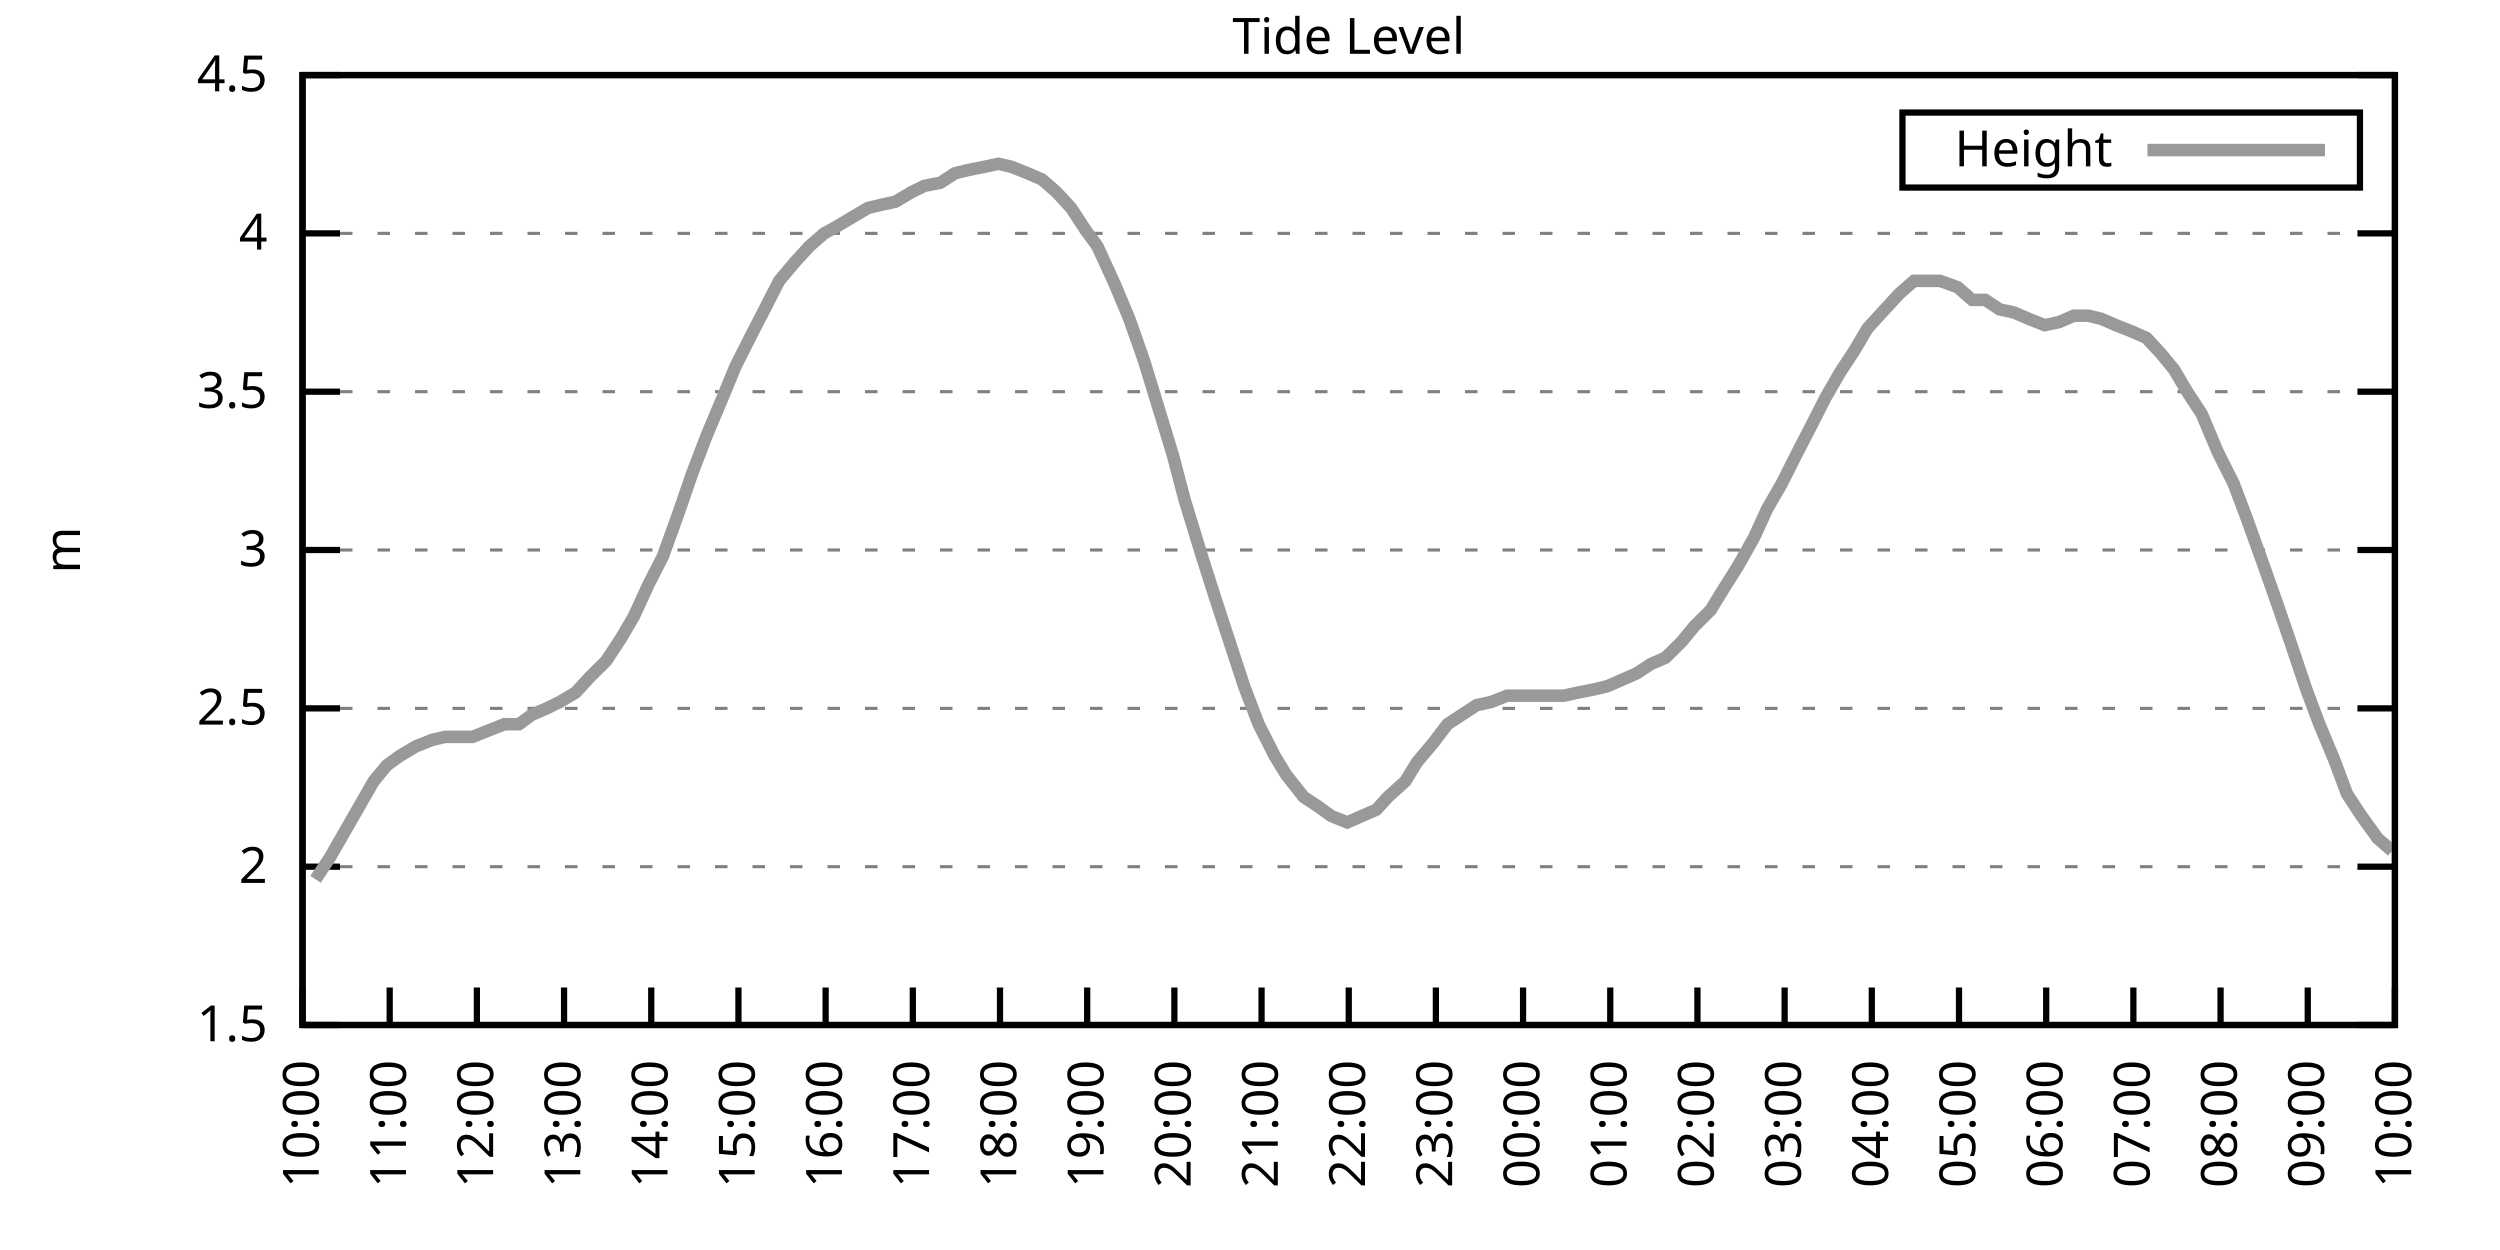
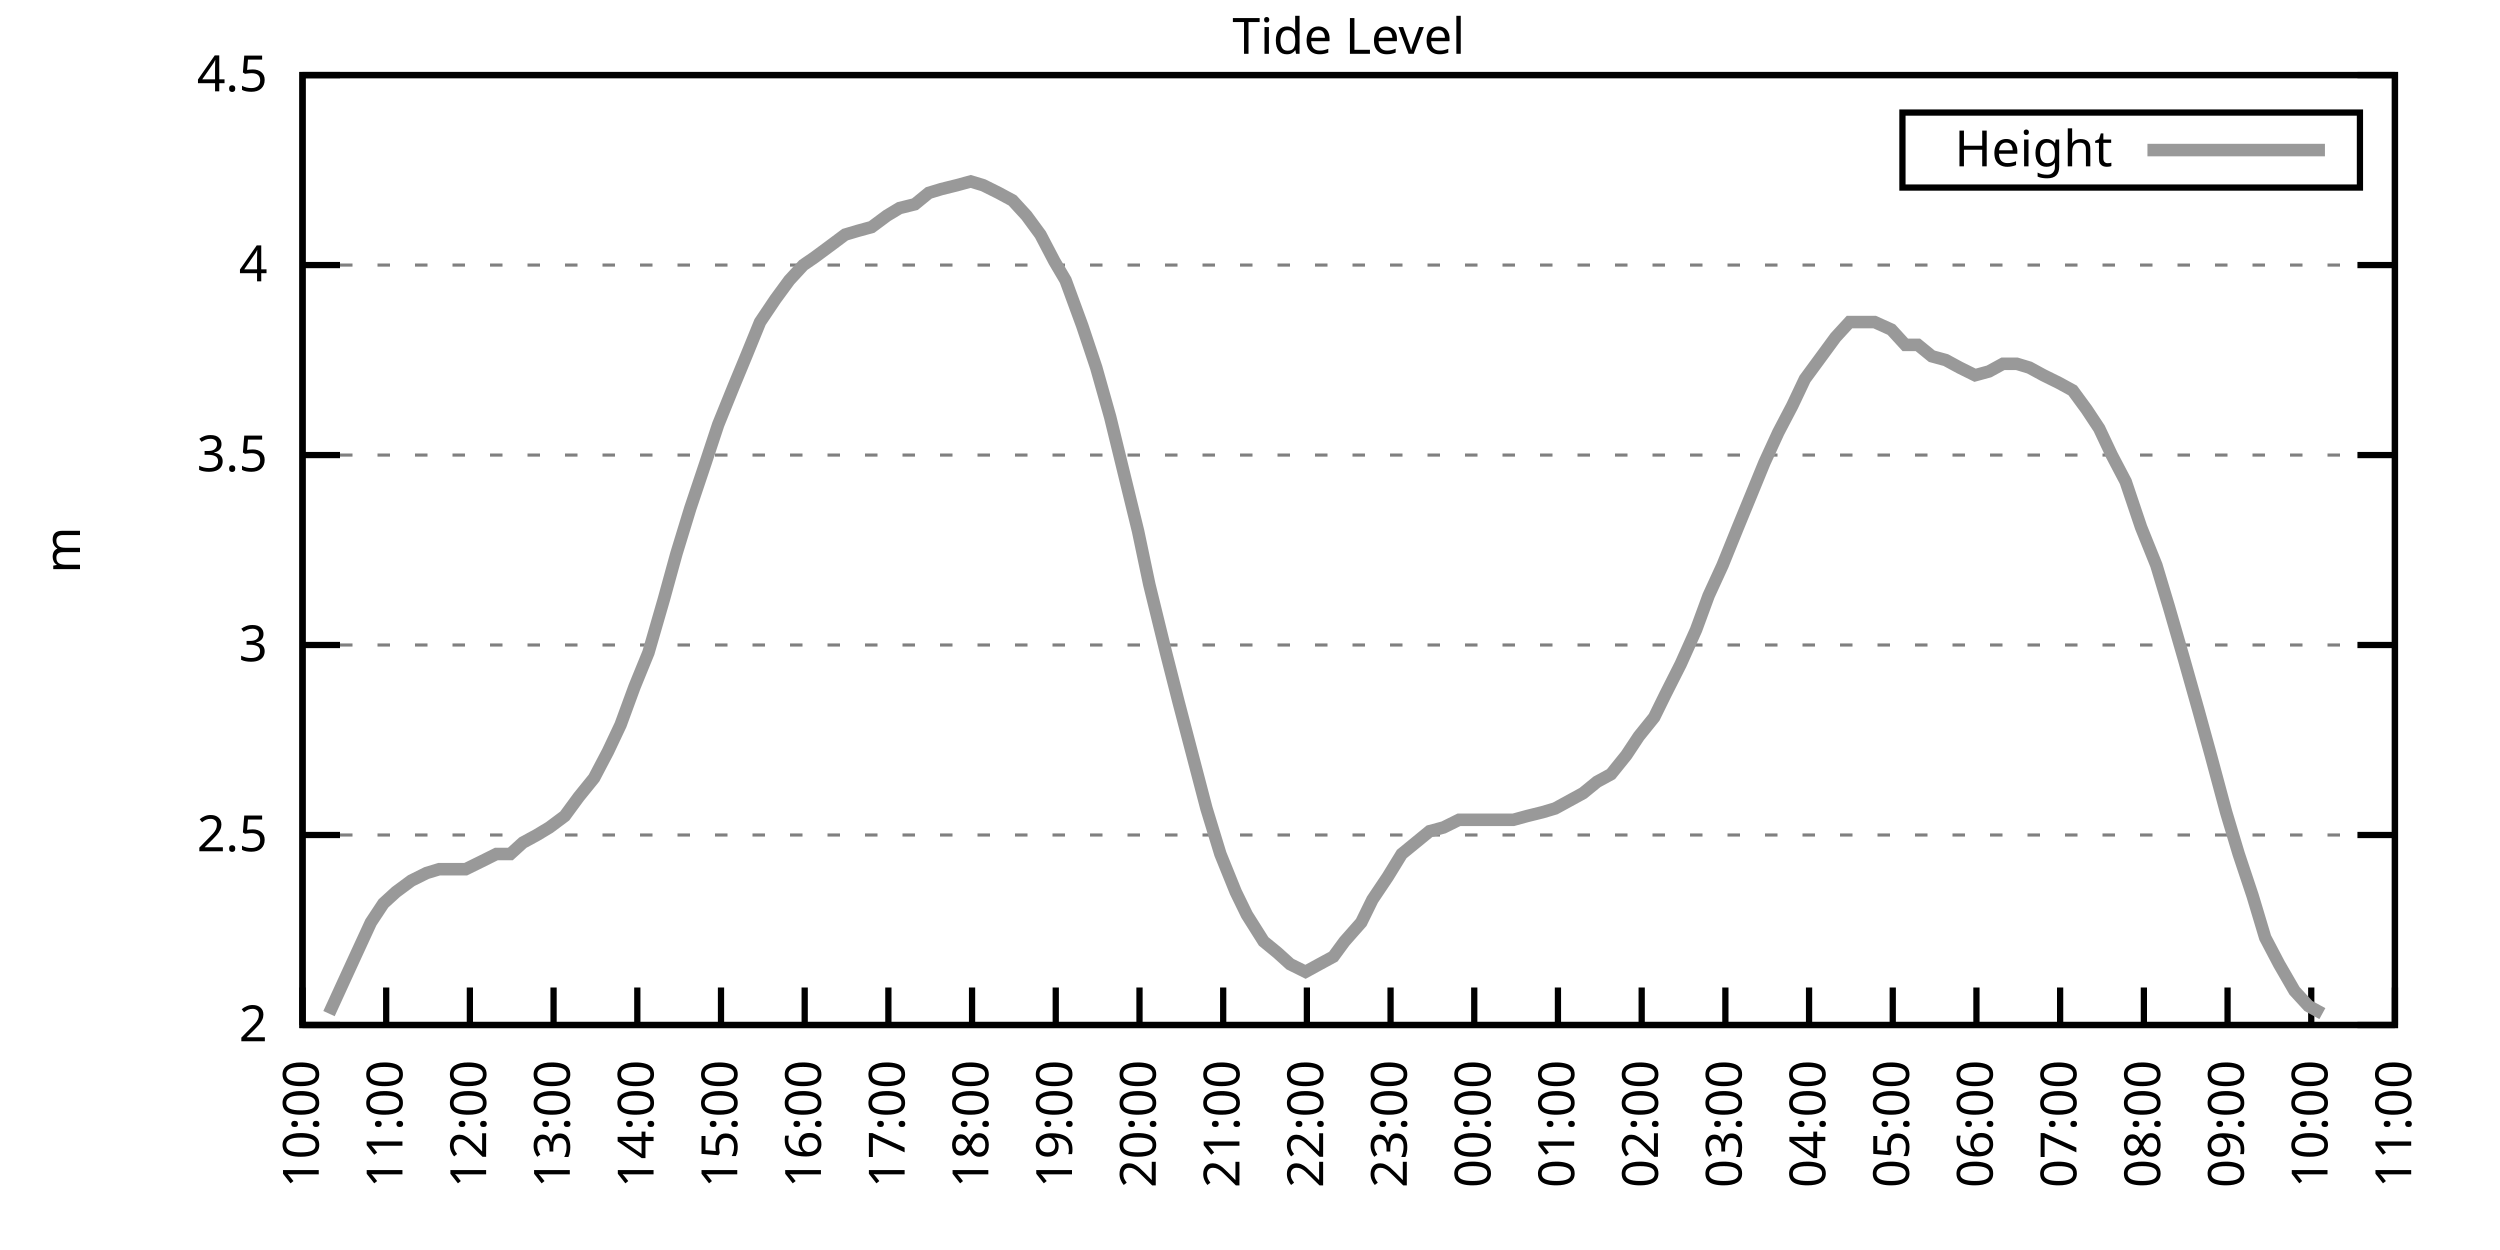
<svg xmlns="http://www.w3.org/2000/svg" xmlns:xlink="http://www.w3.org/1999/xlink" width="400" height="200" viewBox="0 0 400 200">
  <g id="gnuplot_canvas">
    <rect x="0" y="0" width="400" height="200" fill="none" />
    <defs>
      <circle id="gpDot" r="0.5" stroke-width="0.5" stroke="currentColor" />
      <path id="gpPt0" stroke-width="0.333" stroke="currentColor" d="M-1,0 h2 M0,-1 v2" />
      <path id="gpPt1" stroke-width="0.333" stroke="currentColor" d="M-1,-1 L1,1 M1,-1 L-1,1" />
      <path id="gpPt2" stroke-width="0.333" stroke="currentColor" d="M-1,0 L1,0 M0,-1 L0,1 M-1,-1 L1,1 M-1,1 L1,-1" />
      <rect id="gpPt3" stroke-width="0.333" stroke="currentColor" x="-1" y="-1" width="2" height="2" />
      <rect id="gpPt4" stroke-width="0.333" stroke="currentColor" fill="currentColor" x="-1" y="-1" width="2" height="2" />
      <circle id="gpPt5" stroke-width="0.333" stroke="currentColor" cx="0" cy="0" r="1" />
      <use xlink:href="#gpPt5" id="gpPt6" fill="currentColor" stroke="none" />
      <path id="gpPt7" stroke-width="0.333" stroke="currentColor" d="M0,-1.33 L-1.33,0.67 L1.33,0.67 z" />
      <use xlink:href="#gpPt7" id="gpPt8" fill="currentColor" stroke="none" />
      <use xlink:href="#gpPt7" id="gpPt9" stroke="currentColor" transform="rotate(180)" />
      <use xlink:href="#gpPt9" id="gpPt10" fill="currentColor" stroke="none" />
      <use xlink:href="#gpPt3" id="gpPt11" stroke="currentColor" transform="rotate(45)" />
      <use xlink:href="#gpPt11" id="gpPt12" fill="currentColor" stroke="none" />
      <path id="gpPt13" stroke-width="0.333" stroke="currentColor" d="M0,1.330 L1.265,0.411 L0.782,-1.067 L-0.782,-1.076 L-1.265,0.411 z" />
      <use xlink:href="#gpPt13" id="gpPt14" fill="currentColor" stroke="none" />
      <filter id="textbox" filterUnits="objectBoundingBox" x="0" y="0" height="1" width="1">
        <feFlood flood-color="white" flood-opacity="1" result="bgnd" />
        <feComposite in="SourceGraphic" in2="bgnd" operator="atop" />
      </filter>
      <filter id="greybox" filterUnits="objectBoundingBox" x="0" y="0" height="1" width="1">
        <feFlood flood-color="lightgrey" flood-opacity="1" result="grey" />
        <feComposite in="SourceGraphic" in2="grey" operator="atop" />
      </filter>
    </defs>
    <g fill="none" color="white" stroke="currentColor" stroke-width="1.00" stroke-linecap="butt" stroke-linejoin="miter">
</g>
    <g fill="none" color="black" stroke="currentColor" stroke-width="1.00" stroke-linecap="butt" stroke-linejoin="miter">
      <g stroke="none" shape-rendering="crispEdges">
        <polygon fill="rgb(255, 255, 255)" points="48.40,164.00 383.18,164.00 383.18,12.02 48.40,12.02 " />
      </g>
    </g>
    <g fill="none" color="black" stroke="currentColor" stroke-width="1.00" stroke-linecap="butt" stroke-linejoin="miter">
</g>
    <g fill="none" color="black" stroke="black" stroke-width="0.50" stroke-linecap="butt" stroke-linejoin="miter">
</g>
    <g fill="none" color="gray" stroke="currentColor" stroke-width="0.50" stroke-linecap="butt" stroke-linejoin="miter">
      <path stroke="gray" stroke-dasharray="2,4" class="gridline" d="M48.40,164.00 L383.19,164.00  " />
    </g>
    <g fill="none" color="gray" stroke="gray" stroke-width="1.00" stroke-linecap="butt" stroke-linejoin="miter">
</g>
    <g fill="none" color="black" stroke="currentColor" stroke-width="1.00" stroke-linecap="butt" stroke-linejoin="miter">
      <path stroke="black" d="M48.40,164.00 L54.40,164.00 M383.19,164.00 L377.19,164.00  " />
      <g transform="translate(42.80,166.60)" stroke="none" fill="black" font-family="Sans" font-size="8.00" text-anchor="end">
        <text>
-           <tspan font-family="Sans"> 1.5</tspan>
-         </text>
-       </g>
-     </g>
-     <g fill="none" color="black" stroke="currentColor" stroke-width="1.00" stroke-linecap="butt" stroke-linejoin="miter">
- </g>
-     <g fill="none" color="black" stroke="black" stroke-width="0.50" stroke-linecap="butt" stroke-linejoin="miter">
- </g>
-     <g fill="none" color="gray" stroke="currentColor" stroke-width="0.50" stroke-linecap="butt" stroke-linejoin="miter">
-       <path stroke="gray" stroke-dasharray="2,4" class="gridline" d="M48.40,138.67 L383.19,138.67  " />
-     </g>
-     <g fill="none" color="gray" stroke="gray" stroke-width="1.00" stroke-linecap="butt" stroke-linejoin="miter">
- </g>
-     <g fill="none" color="black" stroke="currentColor" stroke-width="1.00" stroke-linecap="butt" stroke-linejoin="miter">
-       <path stroke="black" d="M48.40,138.67 L54.40,138.67 M383.19,138.67 L377.19,138.67  " />
-       <g transform="translate(42.80,141.27)" stroke="none" fill="black" font-family="Sans" font-size="8.00" text-anchor="end">
-         <text>
          <tspan font-family="Sans"> 2</tspan>
        </text>
      </g>
    </g>
    <g fill="none" color="black" stroke="currentColor" stroke-width="1.00" stroke-linecap="butt" stroke-linejoin="miter">
</g>
    <g fill="none" color="black" stroke="black" stroke-width="0.50" stroke-linecap="butt" stroke-linejoin="miter">
</g>
    <g fill="none" color="gray" stroke="currentColor" stroke-width="0.50" stroke-linecap="butt" stroke-linejoin="miter">
-       <path stroke="gray" stroke-dasharray="2,4" class="gridline" d="M48.40,113.34 L383.19,113.34  " />
-     </g>
-     <g fill="none" color="gray" stroke="gray" stroke-width="1.00" stroke-linecap="butt" stroke-linejoin="miter">
- </g>
-     <g fill="none" color="black" stroke="currentColor" stroke-width="1.00" stroke-linecap="butt" stroke-linejoin="miter">
-       <path stroke="black" d="M48.40,113.34 L54.40,113.34 M383.19,113.34 L377.19,113.34  " />
-       <g transform="translate(42.80,115.94)" stroke="none" fill="black" font-family="Sans" font-size="8.00" text-anchor="end">
+       <path stroke="gray" stroke-dasharray="2,4" class="gridline" d="M48.40,133.60 L383.19,133.60  " />
+     </g>
+     <g fill="none" color="gray" stroke="gray" stroke-width="1.00" stroke-linecap="butt" stroke-linejoin="miter">
+ </g>
+     <g fill="none" color="black" stroke="currentColor" stroke-width="1.00" stroke-linecap="butt" stroke-linejoin="miter">
+       <path stroke="black" d="M48.40,133.60 L54.40,133.60 M383.19,133.60 L377.19,133.60  " />
+       <g transform="translate(42.80,136.20)" stroke="none" fill="black" font-family="Sans" font-size="8.00" text-anchor="end">
        <text>
          <tspan font-family="Sans"> 2.5</tspan>
        </text>
      </g>
    </g>
    <g fill="none" color="black" stroke="currentColor" stroke-width="1.00" stroke-linecap="butt" stroke-linejoin="miter">
</g>
    <g fill="none" color="black" stroke="black" stroke-width="0.50" stroke-linecap="butt" stroke-linejoin="miter">
</g>
    <g fill="none" color="gray" stroke="currentColor" stroke-width="0.50" stroke-linecap="butt" stroke-linejoin="miter">
-       <path stroke="gray" stroke-dasharray="2,4" class="gridline" d="M48.40,88.00 L383.19,88.00  " />
-     </g>
-     <g fill="none" color="gray" stroke="gray" stroke-width="1.00" stroke-linecap="butt" stroke-linejoin="miter">
- </g>
-     <g fill="none" color="black" stroke="currentColor" stroke-width="1.00" stroke-linecap="butt" stroke-linejoin="miter">
-       <path stroke="black" d="M48.40,88.00 L54.40,88.00 M383.19,88.00 L377.19,88.00  " />
-       <g transform="translate(42.80,90.60)" stroke="none" fill="black" font-family="Sans" font-size="8.00" text-anchor="end">
+       <path stroke="gray" stroke-dasharray="2,4" class="gridline" d="M48.40,103.20 L383.19,103.20  " />
+     </g>
+     <g fill="none" color="gray" stroke="gray" stroke-width="1.00" stroke-linecap="butt" stroke-linejoin="miter">
+ </g>
+     <g fill="none" color="black" stroke="currentColor" stroke-width="1.00" stroke-linecap="butt" stroke-linejoin="miter">
+       <path stroke="black" d="M48.40,103.20 L54.40,103.20 M383.19,103.20 L377.19,103.20  " />
+       <g transform="translate(42.80,105.80)" stroke="none" fill="black" font-family="Sans" font-size="8.00" text-anchor="end">
        <text>
          <tspan font-family="Sans"> 3</tspan>
        </text>
      </g>
    </g>
    <g fill="none" color="black" stroke="currentColor" stroke-width="1.00" stroke-linecap="butt" stroke-linejoin="miter">
</g>
    <g fill="none" color="black" stroke="black" stroke-width="0.50" stroke-linecap="butt" stroke-linejoin="miter">
</g>
    <g fill="none" color="gray" stroke="currentColor" stroke-width="0.50" stroke-linecap="butt" stroke-linejoin="miter">
-       <path stroke="gray" stroke-dasharray="2,4" class="gridline" d="M48.40,62.67 L383.19,62.67  " />
-     </g>
-     <g fill="none" color="gray" stroke="gray" stroke-width="1.00" stroke-linecap="butt" stroke-linejoin="miter">
- </g>
-     <g fill="none" color="black" stroke="currentColor" stroke-width="1.00" stroke-linecap="butt" stroke-linejoin="miter">
-       <path stroke="black" d="M48.40,62.67 L54.40,62.67 M383.19,62.67 L377.19,62.67  " />
-       <g transform="translate(42.80,65.27)" stroke="none" fill="black" font-family="Sans" font-size="8.00" text-anchor="end">
+       <path stroke="gray" stroke-dasharray="2,4" class="gridline" d="M48.40,72.81 L383.19,72.81  " />
+     </g>
+     <g fill="none" color="gray" stroke="gray" stroke-width="1.00" stroke-linecap="butt" stroke-linejoin="miter">
+ </g>
+     <g fill="none" color="black" stroke="currentColor" stroke-width="1.00" stroke-linecap="butt" stroke-linejoin="miter">
+       <path stroke="black" d="M48.40,72.81 L54.40,72.81 M383.19,72.81 L377.19,72.81  " />
+       <g transform="translate(42.80,75.41)" stroke="none" fill="black" font-family="Sans" font-size="8.00" text-anchor="end">
        <text>
          <tspan font-family="Sans"> 3.5</tspan>
        </text>
      </g>
    </g>
    <g fill="none" color="black" stroke="currentColor" stroke-width="1.00" stroke-linecap="butt" stroke-linejoin="miter">
</g>
    <g fill="none" color="black" stroke="black" stroke-width="0.50" stroke-linecap="butt" stroke-linejoin="miter">
</g>
    <g fill="none" color="gray" stroke="currentColor" stroke-width="0.50" stroke-linecap="butt" stroke-linejoin="miter">
-       <path stroke="gray" stroke-dasharray="2,4" class="gridline" d="M48.40,37.34 L383.19,37.34  " />
-     </g>
-     <g fill="none" color="gray" stroke="gray" stroke-width="1.00" stroke-linecap="butt" stroke-linejoin="miter">
- </g>
-     <g fill="none" color="black" stroke="currentColor" stroke-width="1.00" stroke-linecap="butt" stroke-linejoin="miter">
-       <path stroke="black" d="M48.40,37.34 L54.40,37.34 M383.19,37.34 L377.19,37.34  " />
-       <g transform="translate(42.80,39.94)" stroke="none" fill="black" font-family="Sans" font-size="8.00" text-anchor="end">
+       <path stroke="gray" stroke-dasharray="2,4" class="gridline" d="M48.40,42.41 L383.19,42.41  " />
+     </g>
+     <g fill="none" color="gray" stroke="gray" stroke-width="1.00" stroke-linecap="butt" stroke-linejoin="miter">
+ </g>
+     <g fill="none" color="black" stroke="currentColor" stroke-width="1.00" stroke-linecap="butt" stroke-linejoin="miter">
+       <path stroke="black" d="M48.40,42.41 L54.40,42.41 M383.19,42.41 L377.19,42.41  " />
+       <g transform="translate(42.80,45.01)" stroke="none" fill="black" font-family="Sans" font-size="8.00" text-anchor="end">
        <text>
          <tspan font-family="Sans"> 4</tspan>
        </text>
      </g>
    </g>
    <g fill="none" color="black" stroke="currentColor" stroke-width="1.00" stroke-linecap="butt" stroke-linejoin="miter">
</g>
    <g fill="none" color="black" stroke="black" stroke-width="0.50" stroke-linecap="butt" stroke-linejoin="miter">
</g>
    <g fill="none" color="gray" stroke="currentColor" stroke-width="0.50" stroke-linecap="butt" stroke-linejoin="miter">
      <path stroke="gray" stroke-dasharray="2,4" class="gridline" d="M48.40,12.01 L383.19,12.01  " />
    </g>
    <g fill="none" color="gray" stroke="gray" stroke-width="1.00" stroke-linecap="butt" stroke-linejoin="miter">
</g>
    <g fill="none" color="black" stroke="currentColor" stroke-width="1.00" stroke-linecap="butt" stroke-linejoin="miter">
      <path stroke="black" d="M48.40,12.01 L54.40,12.01 M383.19,12.01 L377.19,12.01  " />
      <g transform="translate(42.80,14.61)" stroke="none" fill="black" font-family="Sans" font-size="8.00" text-anchor="end">
        <text>
          <tspan font-family="Sans"> 4.5</tspan>
        </text>
      </g>
    </g>
    <g fill="none" color="black" stroke="currentColor" stroke-width="1.00" stroke-linecap="butt" stroke-linejoin="miter">
      <path stroke="black" d="M48.40,164.00 L48.40,158.00  " />
      <g transform="translate(51.00,169.60) rotate(270.00)" stroke="none" fill="black" font-family="Sans" font-size="8.00" text-anchor="end">
        <text>
          <tspan font-family="Sans">10:00</tspan>
        </text>
      </g>
    </g>
    <g fill="none" color="black" stroke="currentColor" stroke-width="1.00" stroke-linecap="butt" stroke-linejoin="miter">
-       <path stroke="black" d="M62.35,164.00 L62.35,158.00  " />
-       <g transform="translate(64.95,169.60) rotate(270.00)" stroke="none" fill="black" font-family="Sans" font-size="8.00" text-anchor="end">
+       <path stroke="black" d="M61.79,164.00 L61.79,158.00  " />
+       <g transform="translate(64.39,169.60) rotate(270.00)" stroke="none" fill="black" font-family="Sans" font-size="8.00" text-anchor="end">
        <text>
          <tspan font-family="Sans">11:00</tspan>
        </text>
      </g>
    </g>
    <g fill="none" color="black" stroke="currentColor" stroke-width="1.00" stroke-linecap="butt" stroke-linejoin="miter">
-       <path stroke="black" d="M76.30,164.00 L76.30,158.00  " />
-       <g transform="translate(78.90,169.60) rotate(270.00)" stroke="none" fill="black" font-family="Sans" font-size="8.00" text-anchor="end">
+       <path stroke="black" d="M75.18,164.00 L75.18,158.00  " />
+       <g transform="translate(77.78,169.60) rotate(270.00)" stroke="none" fill="black" font-family="Sans" font-size="8.00" text-anchor="end">
        <text>
          <tspan font-family="Sans">12:00</tspan>
        </text>
      </g>
    </g>
    <g fill="none" color="black" stroke="currentColor" stroke-width="1.00" stroke-linecap="butt" stroke-linejoin="miter">
-       <path stroke="black" d="M90.25,164.00 L90.25,158.00  " />
-       <g transform="translate(92.85,169.60) rotate(270.00)" stroke="none" fill="black" font-family="Sans" font-size="8.00" text-anchor="end">
+       <path stroke="black" d="M88.57,164.00 L88.57,158.00  " />
+       <g transform="translate(91.17,169.60) rotate(270.00)" stroke="none" fill="black" font-family="Sans" font-size="8.00" text-anchor="end">
        <text>
          <tspan font-family="Sans">13:00</tspan>
        </text>
      </g>
    </g>
    <g fill="none" color="black" stroke="currentColor" stroke-width="1.00" stroke-linecap="butt" stroke-linejoin="miter">
-       <path stroke="black" d="M104.20,164.00 L104.20,158.00  " />
-       <g transform="translate(106.80,169.60) rotate(270.00)" stroke="none" fill="black" font-family="Sans" font-size="8.00" text-anchor="end">
+       <path stroke="black" d="M101.97,164.00 L101.97,158.00  " />
+       <g transform="translate(104.57,169.60) rotate(270.00)" stroke="none" fill="black" font-family="Sans" font-size="8.00" text-anchor="end">
        <text>
          <tspan font-family="Sans">14:00</tspan>
        </text>
      </g>
    </g>
    <g fill="none" color="black" stroke="currentColor" stroke-width="1.00" stroke-linecap="butt" stroke-linejoin="miter">
-       <path stroke="black" d="M118.15,164.00 L118.15,158.00  " />
-       <g transform="translate(120.75,169.60) rotate(270.00)" stroke="none" fill="black" font-family="Sans" font-size="8.00" text-anchor="end">
+       <path stroke="black" d="M115.36,164.00 L115.36,158.00  " />
+       <g transform="translate(117.96,169.60) rotate(270.00)" stroke="none" fill="black" font-family="Sans" font-size="8.00" text-anchor="end">
        <text>
          <tspan font-family="Sans">15:00</tspan>
        </text>
      </g>
    </g>
    <g fill="none" color="black" stroke="currentColor" stroke-width="1.00" stroke-linecap="butt" stroke-linejoin="miter">
-       <path stroke="black" d="M132.10,164.00 L132.10,158.00  " />
-       <g transform="translate(134.70,169.60) rotate(270.00)" stroke="none" fill="black" font-family="Sans" font-size="8.00" text-anchor="end">
+       <path stroke="black" d="M128.75,164.00 L128.75,158.00  " />
+       <g transform="translate(131.35,169.60) rotate(270.00)" stroke="none" fill="black" font-family="Sans" font-size="8.00" text-anchor="end">
        <text>
          <tspan font-family="Sans">16:00</tspan>
        </text>
      </g>
    </g>
    <g fill="none" color="black" stroke="currentColor" stroke-width="1.00" stroke-linecap="butt" stroke-linejoin="miter">
-       <path stroke="black" d="M146.05,164.00 L146.05,158.00  " />
-       <g transform="translate(148.65,169.60) rotate(270.00)" stroke="none" fill="black" font-family="Sans" font-size="8.00" text-anchor="end">
+       <path stroke="black" d="M142.14,164.00 L142.14,158.00  " />
+       <g transform="translate(144.74,169.60) rotate(270.00)" stroke="none" fill="black" font-family="Sans" font-size="8.00" text-anchor="end">
        <text>
          <tspan font-family="Sans">17:00</tspan>
        </text>
      </g>
    </g>
    <g fill="none" color="black" stroke="currentColor" stroke-width="1.00" stroke-linecap="butt" stroke-linejoin="miter">
-       <path stroke="black" d="M160.00,164.00 L160.00,158.00  " />
-       <g transform="translate(162.60,169.60) rotate(270.00)" stroke="none" fill="black" font-family="Sans" font-size="8.00" text-anchor="end">
+       <path stroke="black" d="M155.53,164.00 L155.53,158.00  " />
+       <g transform="translate(158.13,169.60) rotate(270.00)" stroke="none" fill="black" font-family="Sans" font-size="8.00" text-anchor="end">
        <text>
          <tspan font-family="Sans">18:00</tspan>
        </text>
      </g>
    </g>
    <g fill="none" color="black" stroke="currentColor" stroke-width="1.00" stroke-linecap="butt" stroke-linejoin="miter">
-       <path stroke="black" d="M173.95,164.00 L173.95,158.00  " />
-       <g transform="translate(176.55,169.60) rotate(270.00)" stroke="none" fill="black" font-family="Sans" font-size="8.00" text-anchor="end">
+       <path stroke="black" d="M168.92,164.00 L168.92,158.00  " />
+       <g transform="translate(171.52,169.60) rotate(270.00)" stroke="none" fill="black" font-family="Sans" font-size="8.00" text-anchor="end">
        <text>
          <tspan font-family="Sans">19:00</tspan>
        </text>
      </g>
    </g>
    <g fill="none" color="black" stroke="currentColor" stroke-width="1.00" stroke-linecap="butt" stroke-linejoin="miter">
-       <path stroke="black" d="M187.90,164.00 L187.90,158.00  " />
-       <g transform="translate(190.50,169.60) rotate(270.00)" stroke="none" fill="black" font-family="Sans" font-size="8.00" text-anchor="end">
+       <path stroke="black" d="M182.32,164.00 L182.32,158.00  " />
+       <g transform="translate(184.92,169.60) rotate(270.00)" stroke="none" fill="black" font-family="Sans" font-size="8.00" text-anchor="end">
        <text>
          <tspan font-family="Sans">20:00</tspan>
        </text>
      </g>
    </g>
    <g fill="none" color="black" stroke="currentColor" stroke-width="1.00" stroke-linecap="butt" stroke-linejoin="miter">
-       <path stroke="black" d="M201.85,164.00 L201.85,158.00  " />
-       <g transform="translate(204.45,169.60) rotate(270.00)" stroke="none" fill="black" font-family="Sans" font-size="8.00" text-anchor="end">
+       <path stroke="black" d="M195.71,164.00 L195.71,158.00  " />
+       <g transform="translate(198.31,169.60) rotate(270.00)" stroke="none" fill="black" font-family="Sans" font-size="8.00" text-anchor="end">
        <text>
          <tspan font-family="Sans">21:00</tspan>
        </text>
      </g>
    </g>
    <g fill="none" color="black" stroke="currentColor" stroke-width="1.00" stroke-linecap="butt" stroke-linejoin="miter">
-       <path stroke="black" d="M215.80,164.00 L215.80,158.00  " />
-       <g transform="translate(218.40,169.60) rotate(270.00)" stroke="none" fill="black" font-family="Sans" font-size="8.00" text-anchor="end">
+       <path stroke="black" d="M209.10,164.00 L209.10,158.00  " />
+       <g transform="translate(211.70,169.60) rotate(270.00)" stroke="none" fill="black" font-family="Sans" font-size="8.00" text-anchor="end">
        <text>
          <tspan font-family="Sans">22:00</tspan>
        </text>
      </g>
    </g>
    <g fill="none" color="black" stroke="currentColor" stroke-width="1.00" stroke-linecap="butt" stroke-linejoin="miter">
-       <path stroke="black" d="M229.74,164.00 L229.74,158.00  " />
-       <g transform="translate(232.34,169.60) rotate(270.00)" stroke="none" fill="black" font-family="Sans" font-size="8.00" text-anchor="end">
+       <path stroke="black" d="M222.49,164.00 L222.49,158.00  " />
+       <g transform="translate(225.09,169.60) rotate(270.00)" stroke="none" fill="black" font-family="Sans" font-size="8.00" text-anchor="end">
        <text>
          <tspan font-family="Sans">23:00</tspan>
        </text>
      </g>
    </g>
    <g fill="none" color="black" stroke="currentColor" stroke-width="1.00" stroke-linecap="butt" stroke-linejoin="miter">
-       <path stroke="black" d="M243.69,164.00 L243.69,158.00  " />
-       <g transform="translate(246.29,169.60) rotate(270.00)" stroke="none" fill="black" font-family="Sans" font-size="8.00" text-anchor="end">
+       <path stroke="black" d="M235.88,164.00 L235.88,158.00  " />
+       <g transform="translate(238.48,169.60) rotate(270.00)" stroke="none" fill="black" font-family="Sans" font-size="8.00" text-anchor="end">
        <text>
          <tspan font-family="Sans">00:00</tspan>
        </text>
      </g>
    </g>
    <g fill="none" color="black" stroke="currentColor" stroke-width="1.00" stroke-linecap="butt" stroke-linejoin="miter">
-       <path stroke="black" d="M257.64,164.00 L257.64,158.00  " />
-       <g transform="translate(260.24,169.60) rotate(270.00)" stroke="none" fill="black" font-family="Sans" font-size="8.00" text-anchor="end">
+       <path stroke="black" d="M249.27,164.00 L249.27,158.00  " />
+       <g transform="translate(251.87,169.60) rotate(270.00)" stroke="none" fill="black" font-family="Sans" font-size="8.00" text-anchor="end">
        <text>
          <tspan font-family="Sans">01:00</tspan>
        </text>
      </g>
    </g>
    <g fill="none" color="black" stroke="currentColor" stroke-width="1.00" stroke-linecap="butt" stroke-linejoin="miter">
-       <path stroke="black" d="M271.59,164.00 L271.59,158.00  " />
-       <g transform="translate(274.19,169.60) rotate(270.00)" stroke="none" fill="black" font-family="Sans" font-size="8.00" text-anchor="end">
+       <path stroke="black" d="M262.67,164.00 L262.67,158.00  " />
+       <g transform="translate(265.27,169.60) rotate(270.00)" stroke="none" fill="black" font-family="Sans" font-size="8.00" text-anchor="end">
        <text>
          <tspan font-family="Sans">02:00</tspan>
        </text>
      </g>
    </g>
    <g fill="none" color="black" stroke="currentColor" stroke-width="1.00" stroke-linecap="butt" stroke-linejoin="miter">
-       <path stroke="black" d="M285.54,164.00 L285.54,158.00  " />
-       <g transform="translate(288.14,169.60) rotate(270.00)" stroke="none" fill="black" font-family="Sans" font-size="8.00" text-anchor="end">
+       <path stroke="black" d="M276.06,164.00 L276.06,158.00  " />
+       <g transform="translate(278.66,169.60) rotate(270.00)" stroke="none" fill="black" font-family="Sans" font-size="8.00" text-anchor="end">
        <text>
          <tspan font-family="Sans">03:00</tspan>
        </text>
      </g>
    </g>
    <g fill="none" color="black" stroke="currentColor" stroke-width="1.00" stroke-linecap="butt" stroke-linejoin="miter">
-       <path stroke="black" d="M299.49,164.00 L299.49,158.00  " />
-       <g transform="translate(302.09,169.60) rotate(270.00)" stroke="none" fill="black" font-family="Sans" font-size="8.00" text-anchor="end">
+       <path stroke="black" d="M289.45,164.00 L289.45,158.00  " />
+       <g transform="translate(292.05,169.60) rotate(270.00)" stroke="none" fill="black" font-family="Sans" font-size="8.00" text-anchor="end">
        <text>
          <tspan font-family="Sans">04:00</tspan>
        </text>
      </g>
    </g>
    <g fill="none" color="black" stroke="currentColor" stroke-width="1.00" stroke-linecap="butt" stroke-linejoin="miter">
-       <path stroke="black" d="M313.44,164.00 L313.44,158.00  " />
-       <g transform="translate(316.04,169.60) rotate(270.00)" stroke="none" fill="black" font-family="Sans" font-size="8.00" text-anchor="end">
+       <path stroke="black" d="M302.84,164.00 L302.84,158.00  " />
+       <g transform="translate(305.44,169.60) rotate(270.00)" stroke="none" fill="black" font-family="Sans" font-size="8.00" text-anchor="end">
        <text>
          <tspan font-family="Sans">05:00</tspan>
        </text>
      </g>
    </g>
    <g fill="none" color="black" stroke="currentColor" stroke-width="1.00" stroke-linecap="butt" stroke-linejoin="miter">
-       <path stroke="black" d="M327.39,164.00 L327.39,158.00  " />
-       <g transform="translate(329.99,169.60) rotate(270.00)" stroke="none" fill="black" font-family="Sans" font-size="8.00" text-anchor="end">
+       <path stroke="black" d="M316.23,164.00 L316.23,158.00  " />
+       <g transform="translate(318.83,169.60) rotate(270.00)" stroke="none" fill="black" font-family="Sans" font-size="8.00" text-anchor="end">
        <text>
          <tspan font-family="Sans">06:00</tspan>
        </text>
      </g>
    </g>
    <g fill="none" color="black" stroke="currentColor" stroke-width="1.00" stroke-linecap="butt" stroke-linejoin="miter">
-       <path stroke="black" d="M341.34,164.00 L341.34,158.00  " />
-       <g transform="translate(343.94,169.60) rotate(270.00)" stroke="none" fill="black" font-family="Sans" font-size="8.00" text-anchor="end">
+       <path stroke="black" d="M329.62,164.00 L329.62,158.00  " />
+       <g transform="translate(332.22,169.60) rotate(270.00)" stroke="none" fill="black" font-family="Sans" font-size="8.00" text-anchor="end">
        <text>
          <tspan font-family="Sans">07:00</tspan>
        </text>
      </g>
    </g>
    <g fill="none" color="black" stroke="currentColor" stroke-width="1.00" stroke-linecap="butt" stroke-linejoin="miter">
-       <path stroke="black" d="M355.29,164.00 L355.29,158.00  " />
-       <g transform="translate(357.89,169.60) rotate(270.00)" stroke="none" fill="black" font-family="Sans" font-size="8.00" text-anchor="end">
+       <path stroke="black" d="M343.02,164.00 L343.02,158.00  " />
+       <g transform="translate(345.62,169.60) rotate(270.00)" stroke="none" fill="black" font-family="Sans" font-size="8.00" text-anchor="end">
        <text>
          <tspan font-family="Sans">08:00</tspan>
        </text>
      </g>
    </g>
    <g fill="none" color="black" stroke="currentColor" stroke-width="1.00" stroke-linecap="butt" stroke-linejoin="miter">
-       <path stroke="black" d="M369.24,164.00 L369.24,158.00  " />
-       <g transform="translate(371.84,169.60) rotate(270.00)" stroke="none" fill="black" font-family="Sans" font-size="8.00" text-anchor="end">
+       <path stroke="black" d="M356.41,164.00 L356.41,158.00  " />
+       <g transform="translate(359.01,169.60) rotate(270.00)" stroke="none" fill="black" font-family="Sans" font-size="8.00" text-anchor="end">
        <text>
          <tspan font-family="Sans">09:00</tspan>
+         </text>
+       </g>
+     </g>
+     <g fill="none" color="black" stroke="currentColor" stroke-width="1.00" stroke-linecap="butt" stroke-linejoin="miter">
+       <path stroke="black" d="M369.80,164.00 L369.80,158.00  " />
+       <g transform="translate(372.40,169.60) rotate(270.00)" stroke="none" fill="black" font-family="Sans" font-size="8.00" text-anchor="end">
+         <text>
+           <tspan font-family="Sans">10:00</tspan>
        </text>
      </g>
    </g>
    <g fill="none" color="black" stroke="currentColor" stroke-width="1.00" stroke-linecap="butt" stroke-linejoin="miter">
      <path stroke="black" d="M383.19,164.00 L383.19,158.00  " />
      <g transform="translate(385.79,169.60) rotate(270.00)" stroke="none" fill="black" font-family="Sans" font-size="8.00" text-anchor="end">
        <text>
-           <tspan font-family="Sans">10:00</tspan>
+           <tspan font-family="Sans">11:00</tspan>
        </text>
      </g>
    </g>
    <g fill="none" color="black" stroke="currentColor" stroke-width="1.00" stroke-linecap="butt" stroke-linejoin="miter">
</g>
    <g fill="none" color="black" stroke="currentColor" stroke-width="1.00" stroke-linecap="butt" stroke-linejoin="miter">
      <path stroke="black" d="M48.40,12.01 L48.40,164.00 L383.19,164.00 L383.19,12.01 L48.40,12.01 Z  " />
    </g>
    <g fill="none" color="black" stroke="currentColor" stroke-width="1.00" stroke-linecap="butt" stroke-linejoin="miter">
</g>
    <g fill="none" color="black" stroke="currentColor" stroke-width="1.00" stroke-linecap="butt" stroke-linejoin="miter">
      <path stroke="black" d="M304.39,30.01 L304.39,18.01 L377.59,18.01 L377.59,30.01 L304.39,30.01 Z  " />
    </g>
    <g id="Tide_level_plot_1">
      <g fill="none" color="white" stroke="black" stroke-width="2.00" stroke-linecap="butt" stroke-linejoin="miter">
</g>
      <g fill="none" color="black" stroke="currentColor" stroke-width="2.00" stroke-linecap="butt" stroke-linejoin="miter">
        <g transform="translate(337.99,26.61)" stroke="none" fill="black" font-family="Sans" font-size="8.00" text-anchor="end">
          <text>
            <tspan font-family="Sans">Height</tspan>
          </text>
        </g>
      </g>
      <g fill="none" color="black" stroke="currentColor" stroke-width="2.00" stroke-linecap="butt" stroke-linejoin="miter">
-         <path stroke="rgb(153, 153, 153)" d="M343.59,24.01 L371.99,24.01 M50.49,140.69 L52.82,137.15 L55.14,133.10 L57.47,129.04 L59.79,124.99 L61.88,122.46   L63.98,120.94 L66.53,119.42 L69.09,118.40 L71.18,117.90 L73.28,117.90 L75.60,117.90 L78.16,116.88 L80.72,115.87   L83.04,115.87 L85.13,114.35 L87.46,113.34 L89.55,112.32 L92.11,110.80 L94.43,108.27 L96.99,105.74 L99.32,102.19   L101.41,98.64 L103.73,93.58 L106.06,89.02 L108.62,81.93 L110.71,75.85 L113.03,69.77 L115.59,63.69 L117.68,58.62   L120.24,53.55 L122.33,49.50 L124.66,44.94 L127.22,41.90 L129.54,39.37 L131.87,37.34 L133.72,36.33 L136.28,34.81   L138.84,33.29 L140.93,32.78 L143.26,32.28 L145.81,30.76 L147.91,29.74 L150.46,29.24 L152.79,27.72 L154.88,27.21   L157.44,26.70 L159.76,26.20 L161.86,26.70 L164.41,27.72 L166.74,28.73 L169.06,30.76 L171.39,33.29 L173.71,36.84   L175.57,39.37 L178.36,45.45 L180.69,51.02 L183.01,57.61 L185.34,65.21 L187.66,72.81 L189.52,79.90 L192.31,89.02   L194.41,95.60 L196.73,102.70 L199.06,109.79 L201.38,115.87 L203.94,120.94 L205.80,123.98 L208.59,127.52 L210.91,129.04   L213.01,130.56 L215.56,131.58 L217.89,130.56 L220.21,129.55 L222.07,127.52 L224.86,124.99 L226.72,121.95 L229.28,118.91   L231.60,115.87 L236.25,112.83 L238.58,112.32 L241.14,111.31 L243.23,111.31 L245.55,111.31 L247.88,111.31 L250.20,111.31   L252.53,110.80 L255.09,110.30 L257.18,109.79 L259.50,108.78 L261.83,107.76 L264.15,106.24 L266.48,105.23 L269.04,102.70   L271.13,100.16 L273.69,97.63 L275.55,94.59 L278.10,90.54 L280.66,85.98 L282.75,81.42 L285.08,77.37 L287.64,72.30   L289.73,68.25 L292.05,63.69 L294.38,59.63 L296.70,56.09 L298.80,52.54 L301.58,49.50 L303.91,46.97 L306.23,44.94   L308.33,44.94 L310.42,44.94 L313.21,45.95 L315.53,47.98 L317.63,47.98 L319.95,49.50 L322.28,50.01 L324.60,51.02   L327.16,52.03 L329.48,51.53 L331.81,50.51 L334.13,50.51 L336.23,51.02 L338.55,52.03 L341.11,53.05 L343.43,54.06   L345.76,56.59 L347.85,59.13 L349.94,62.67 L352.27,66.22 L354.83,72.30 L357.38,77.37 L359.48,82.94 L362.03,90.03   L364.36,96.62 L366.45,102.70 L369.01,110.30 L371.10,115.87 L373.43,121.44 L375.52,127.02 L377.84,130.56 L380.40,134.11   L382.73,136.14  " />
+         <path stroke="rgb(153, 153, 153)" d="M343.59,24.01 L371.99,24.01 M52.64,162.18 L54.87,157.31 L57.10,152.45 L59.34,147.59 L61.35,144.55 L63.35,142.72   L65.81,140.90 L68.26,139.68 L70.27,139.07 L72.28,139.07 L74.51,139.07 L76.97,137.86 L79.42,136.64 L81.66,136.64   L83.66,134.82 L85.90,133.60 L87.91,132.39 L90.36,130.56 L92.59,127.52 L95.05,124.48 L97.28,120.23 L99.29,115.97   L101.52,109.89 L103.75,104.42 L106.21,95.91 L108.22,88.61 L110.45,81.32 L112.90,74.02 L114.91,67.94 L117.37,61.86   L119.38,57.00 L121.61,51.53 L124.06,47.88 L126.29,44.84 L128.53,42.41 L130.31,41.19 L132.77,39.37 L135.22,37.54   L137.23,36.94 L139.46,36.33 L141.92,34.50 L143.93,33.29 L146.38,32.68 L148.61,30.86 L150.62,30.25 L153.08,29.64   L155.31,29.03 L157.32,29.64 L159.77,30.86 L162.01,32.07 L164.24,34.50 L166.47,37.54 L168.70,41.80 L170.49,44.84   L173.17,52.14 L175.40,58.82 L177.63,66.73 L179.86,75.85 L182.09,84.97 L183.88,93.48 L186.56,104.42 L188.57,112.32   L190.80,120.83 L193.03,129.35 L195.26,136.64 L197.72,142.72 L199.50,146.37 L202.18,150.62 L204.41,152.45 L206.42,154.27   L208.88,155.49 L211.11,154.27 L213.34,153.06 L215.13,150.62 L217.80,147.59 L219.59,143.94 L222.04,140.29 L224.28,136.64   L228.74,132.99 L230.97,132.39 L233.43,131.17 L235.44,131.17 L237.67,131.17 L239.90,131.17 L242.13,131.17 L244.36,130.56   L246.82,129.95 L248.83,129.35 L251.06,128.13 L253.29,126.91 L255.52,125.09 L257.76,123.87 L260.21,120.83 L262.22,117.80   L264.67,114.76 L266.46,111.11 L268.92,106.24 L271.37,100.77 L273.38,95.30 L275.61,90.44 L278.07,84.36 L280.07,79.49   L282.31,74.02 L284.54,69.16 L286.77,64.90 L288.78,60.65 L291.46,57.00 L293.69,53.96 L295.92,51.53 L297.93,51.53   L299.94,51.53 L302.62,52.74 L304.85,55.18 L306.86,55.18 L309.09,57.00 L311.32,57.61 L313.55,58.82 L316.01,60.04   L318.24,59.43 L320.47,58.21 L322.70,58.21 L324.71,58.82 L326.95,60.04 L329.40,61.25 L331.63,62.47 L333.86,65.51   L335.87,68.55 L337.88,72.81 L340.11,77.06 L342.57,84.36 L345.02,90.44 L347.03,97.12 L349.49,105.64 L351.72,113.54   L353.73,120.83 L356.18,129.95 L358.19,136.64 L360.42,143.33 L362.43,150.02 L364.66,154.27 L367.12,158.53 L369.35,160.96   L371.58,162.18  " />
      </g>
    </g>
    <g fill="none" color="black" stroke="currentColor" stroke-width="2.00" stroke-linecap="butt" stroke-linejoin="miter">
</g>
    <g fill="none" color="black" stroke="black" stroke-width="1.00" stroke-linecap="butt" stroke-linejoin="miter">
</g>
    <g fill="none" color="black" stroke="currentColor" stroke-width="1.00" stroke-linecap="butt" stroke-linejoin="miter">
      <path stroke="black" d="M48.40,12.01 L48.40,164.00 L383.19,164.00 L383.19,12.01 L48.40,12.01 Z  " />
      <g transform="translate(12.80,88.01) rotate(270.00)" stroke="none" fill="black" font-family="Sans" font-size="8.00" text-anchor="middle">
        <text>
          <tspan font-family="Sans">m</tspan>
        </text>
      </g>
    </g>
    <g fill="none" color="black" stroke="currentColor" stroke-width="1.00" stroke-linecap="butt" stroke-linejoin="miter">
</g>
    <g fill="none" color="black" stroke="currentColor" stroke-width="1.00" stroke-linecap="butt" stroke-linejoin="miter">
      <g transform="translate(215.79,8.61)" stroke="none" fill="black" font-family="Sans" font-size="8.00" text-anchor="middle">
        <text>
          <tspan font-family="Sans">Tide Level</tspan>
        </text>
      </g>
    </g>
    <g fill="none" color="black" stroke="currentColor" stroke-width="1.00" stroke-linecap="butt" stroke-linejoin="miter">
</g>
  </g>
</svg>
